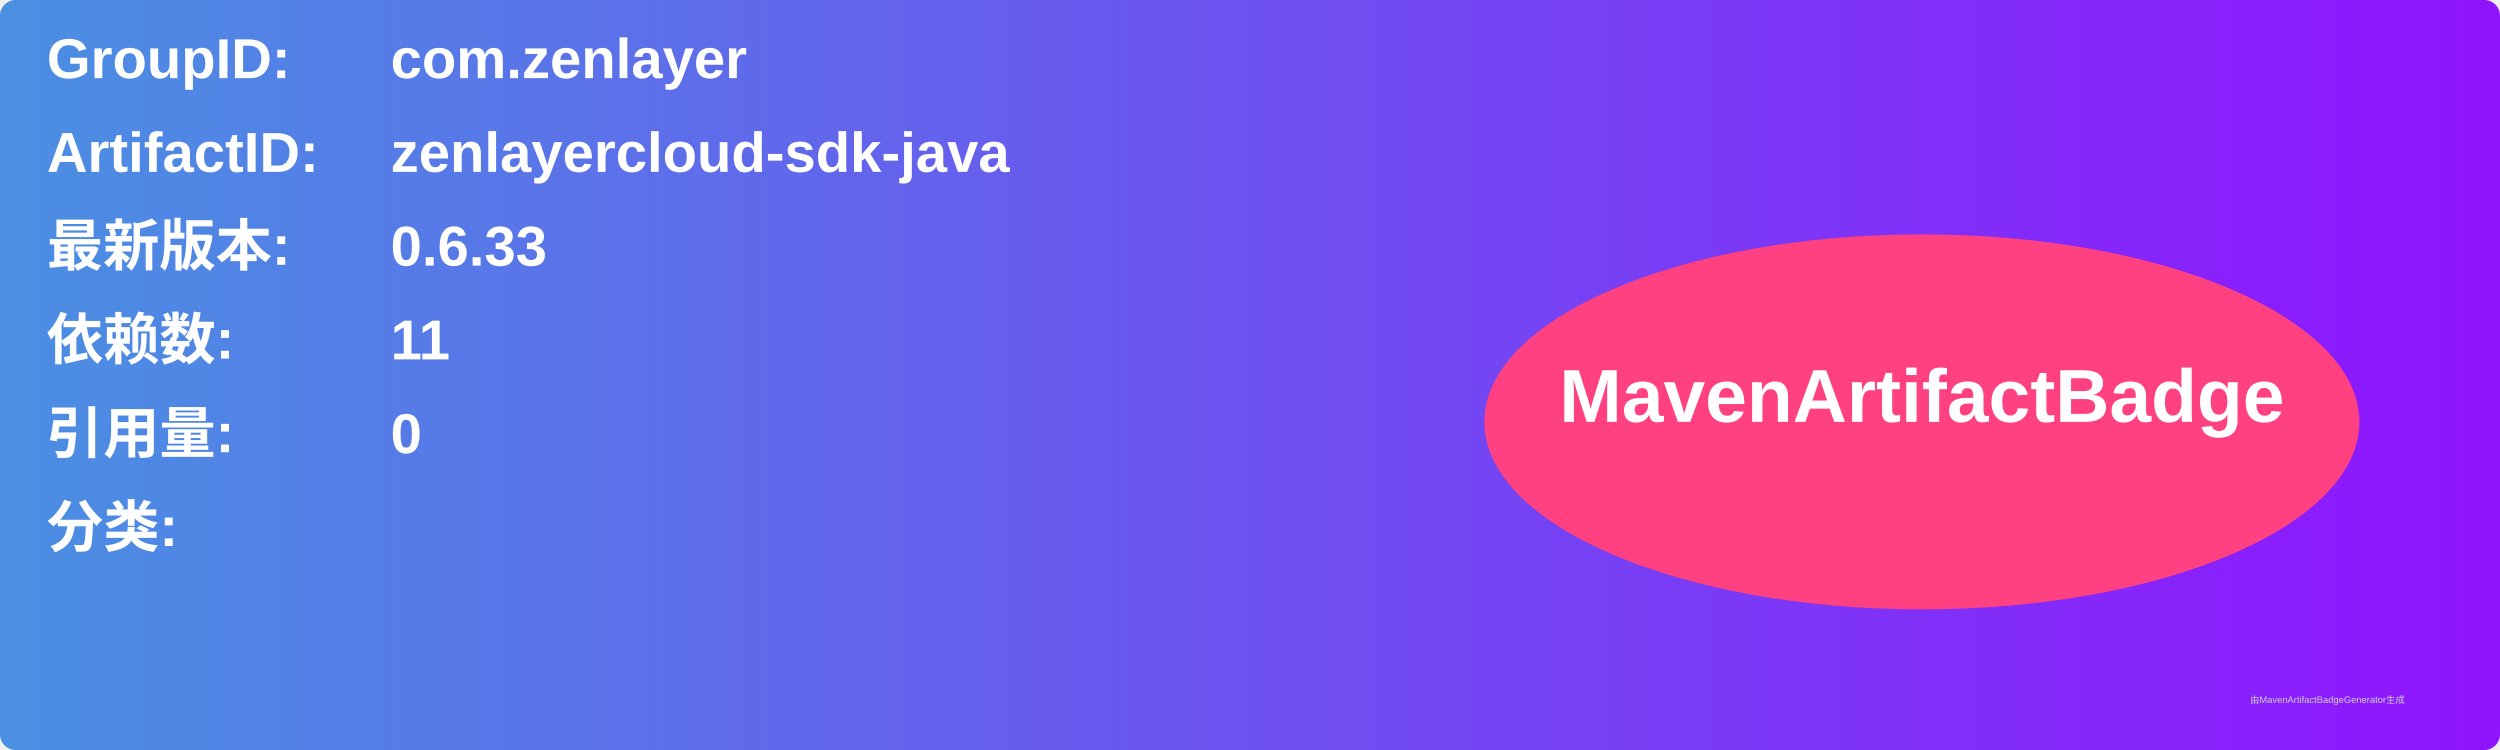
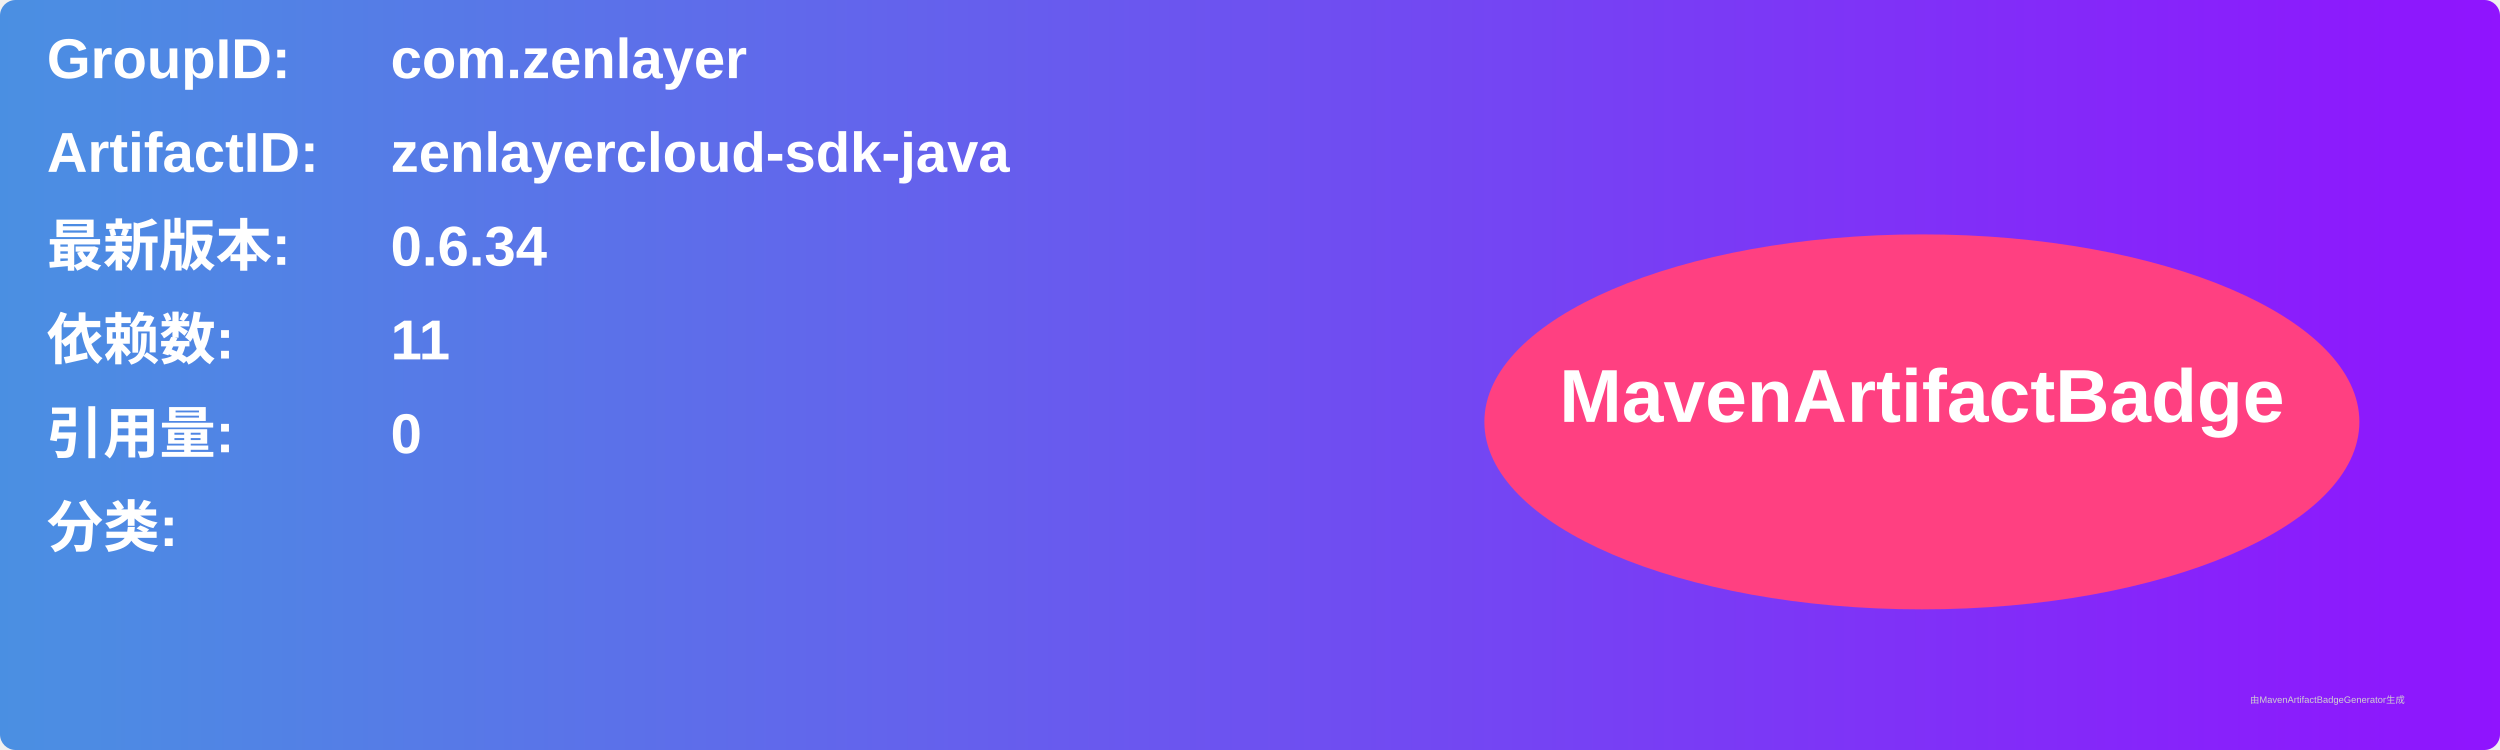
<svg xmlns="http://www.w3.org/2000/svg" width="800" height="240" viewBox="0 0 800 240">
  <linearGradient id="grad" x1="0%" y1="0%" x2="100%" y2="0%">
    <stop offset="0%" stop-color="#4a90e2" />
    <stop offset="100%" stop-color="#9013fe" />
  </linearGradient>
  <rect width="100%" height="100%" rx="5" ry="5" fill="url(#grad)" />
  <g transform="translate(15, 15)">
    <text x="0" y="10" font-family="Arial" font-size="18" fill="white" font-weight="bold" width="260">GroupID:</text>
    <text x="110" y="10" font-family="Arial" font-size="18" fill="white" font-weight="bold" width="460">com.zenlayer</text>
    <text x="0" y="40" font-family="Arial" font-size="18" fill="white" font-weight="bold" width="260">ArtifactID:</text>
    <text x="110" y="40" font-family="Arial" font-size="18" fill="white" font-weight="bold" width="460">zenlayercloud-sdk-java</text>
    <text x="0" y="70" font-family="Arial" font-size="18" fill="white" font-weight="bold">最新版本:</text>
    <text x="110" y="70" font-family="Arial" font-size="18" fill="white" font-weight="bold">
-       <tspan font-weight="bold">0.6.33</tspan>
+       <tspan font-weight="bold">0.6.34</tspan>
    </text>
    <text x="0" y="100" font-family="Arial" font-size="18" fill="white" font-weight="bold">依赖数: </text>
    <text x="110" y="100" font-family="Arial" font-size="18" fill="white">
      <tspan font-weight="bold">11</tspan>
    </text>
    <text x="0" y="130" font-family="Arial" font-size="18" fill="white" font-weight="bold">引用量: </text>
    <text x="110" y="130" font-family="Arial" font-size="18" fill="white">
      <tspan font-weight="bold">0</tspan>
    </text>
    <text x="0" y="160" font-family="Arial" font-size="18" fill="white" font-weight="bold">分类:</text>
    <text x="10" y="190" font-family="Arial" font-size="10" fill="white">
      <tspan font-weight="bold" />
    </text>
    <ellipse cx="600" cy="120" rx="140" ry="60" fill="#ff4081" />
    <text x="600" y="120" text-anchor="middle" font-family="Arial" font-size="24" fill="white" font-weight="bold">MavenArtifactBadge</text>
  </g>
  <text x="720" y="225" font-family="Arial" font-size="3" fill="#d0d0d0">由MavenArtifactBadgeGenerator生成</text>
</svg>
